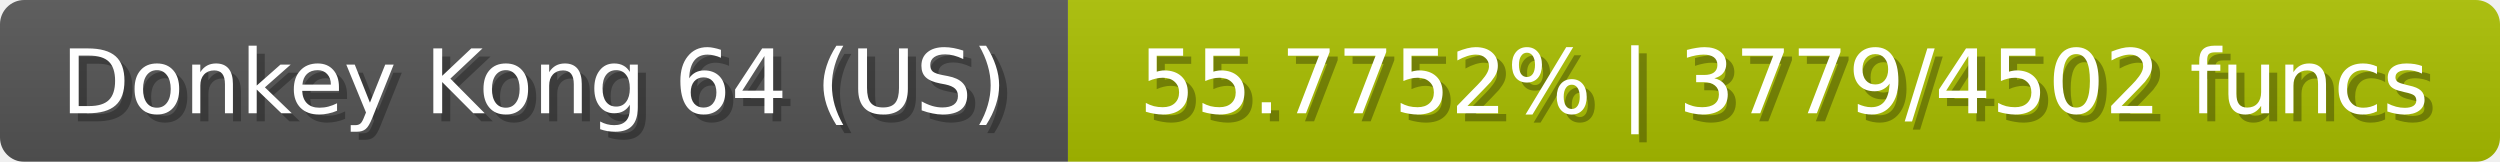
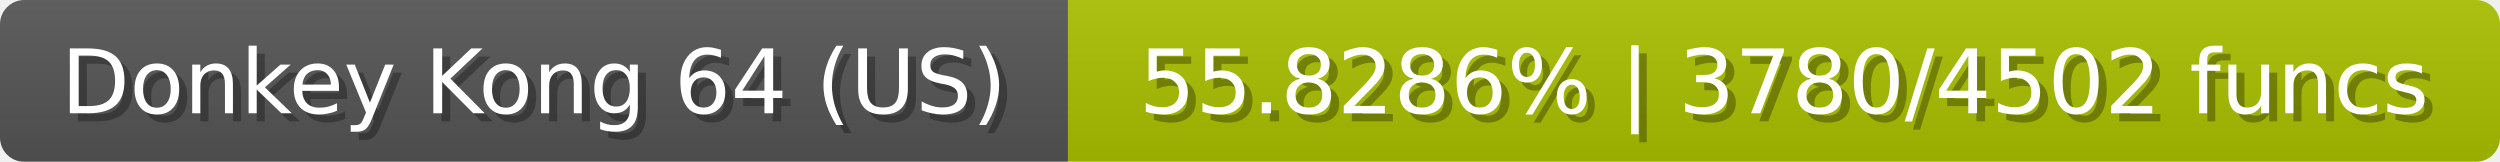
<svg xmlns="http://www.w3.org/2000/svg" width="309" height="20">
  <linearGradient id="b" x2="0" y2="100%">
    <stop offset="0" stop-color="#bbb" stop-opacity=".1" />
    <stop offset="1" stop-opacity=".1" />
  </linearGradient>
  <mask id="anybadge_23">
    <rect width="309" height="20" rx="3" fill="#fff" />
  </mask>
  <g mask="url(#anybadge_23)">
    <path fill="#555" d="M0 0h132v20H0z" />
    <path fill="#aac000" d="M132 0h177v20H132z" />
    <path fill="url(#b)" d="M0 0h309v20H0z" />
  </g>
  <g fill="#fff" text-anchor="middle" font-family="DejaVu Sans,Verdana,Geneva,sans-serif" font-size="11">
    <text x="67.0" y="15" fill="#010101" fill-opacity=".3">Donkey Kong 64 (US)</text>
    <text x="66.0" y="14">Donkey Kong 64 (US)</text>
  </g>
  <g fill="#fff" text-anchor="middle" font-family="DejaVu Sans,Verdana,Geneva,sans-serif" font-size="11">
-     <text x="221.5" y="15" fill="#010101" fill-opacity=".3">55.7752% | 3779/4502 funcs</text>
-     <text x="220.5" y="14">55.7752% | 3779/4502 funcs</text>
+     <text x="221.5" y="15" fill="#010101" fill-opacity=".3">55.8286% | 3780/4502 funcs</text>
+     <text x="220.5" y="14">55.8286% | 3780/4502 funcs</text>
  </g>
</svg>
